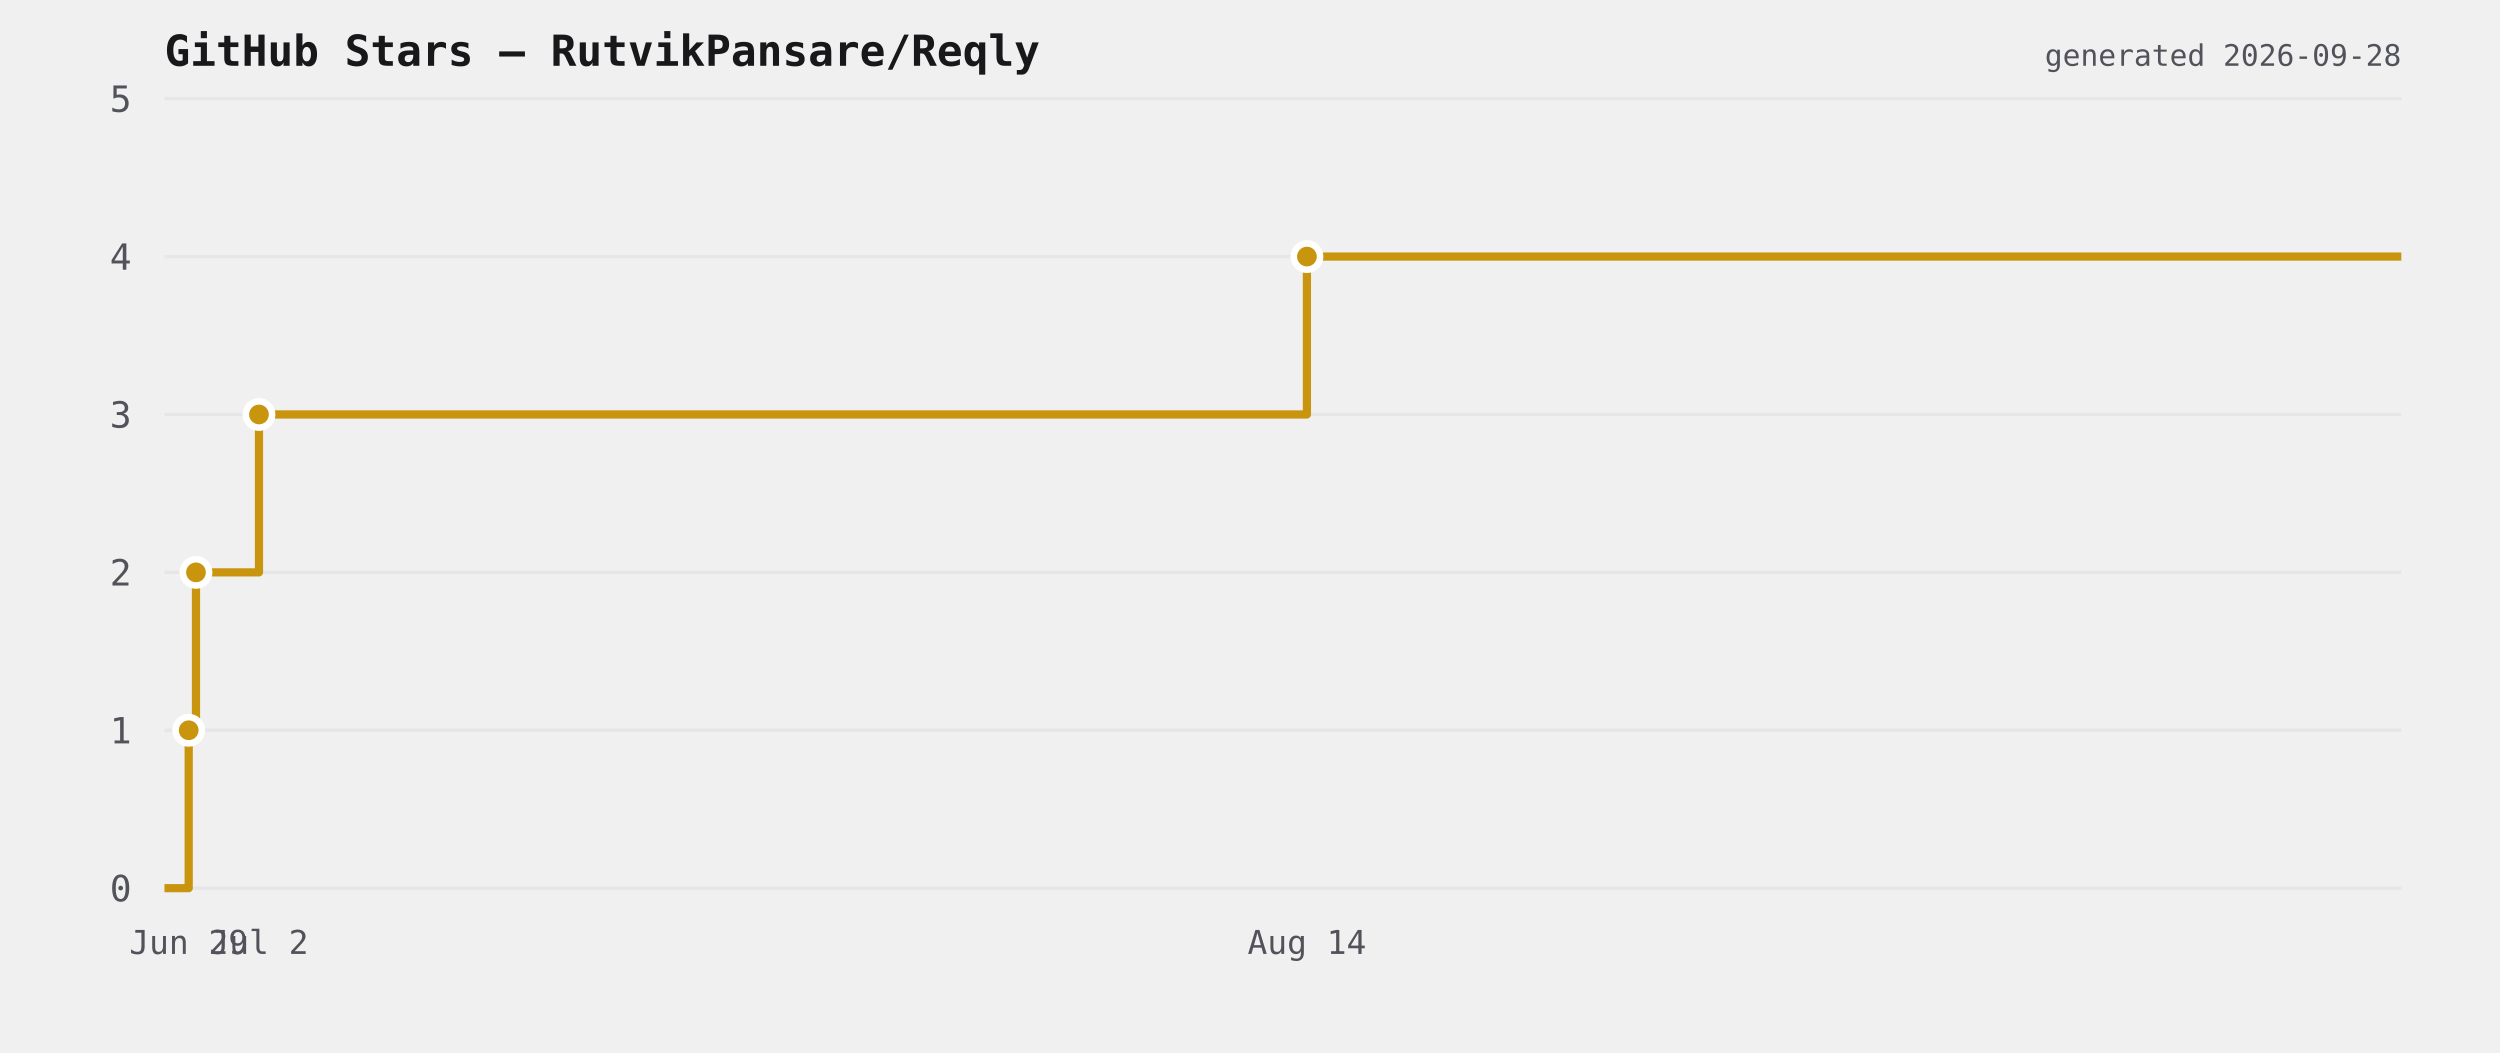
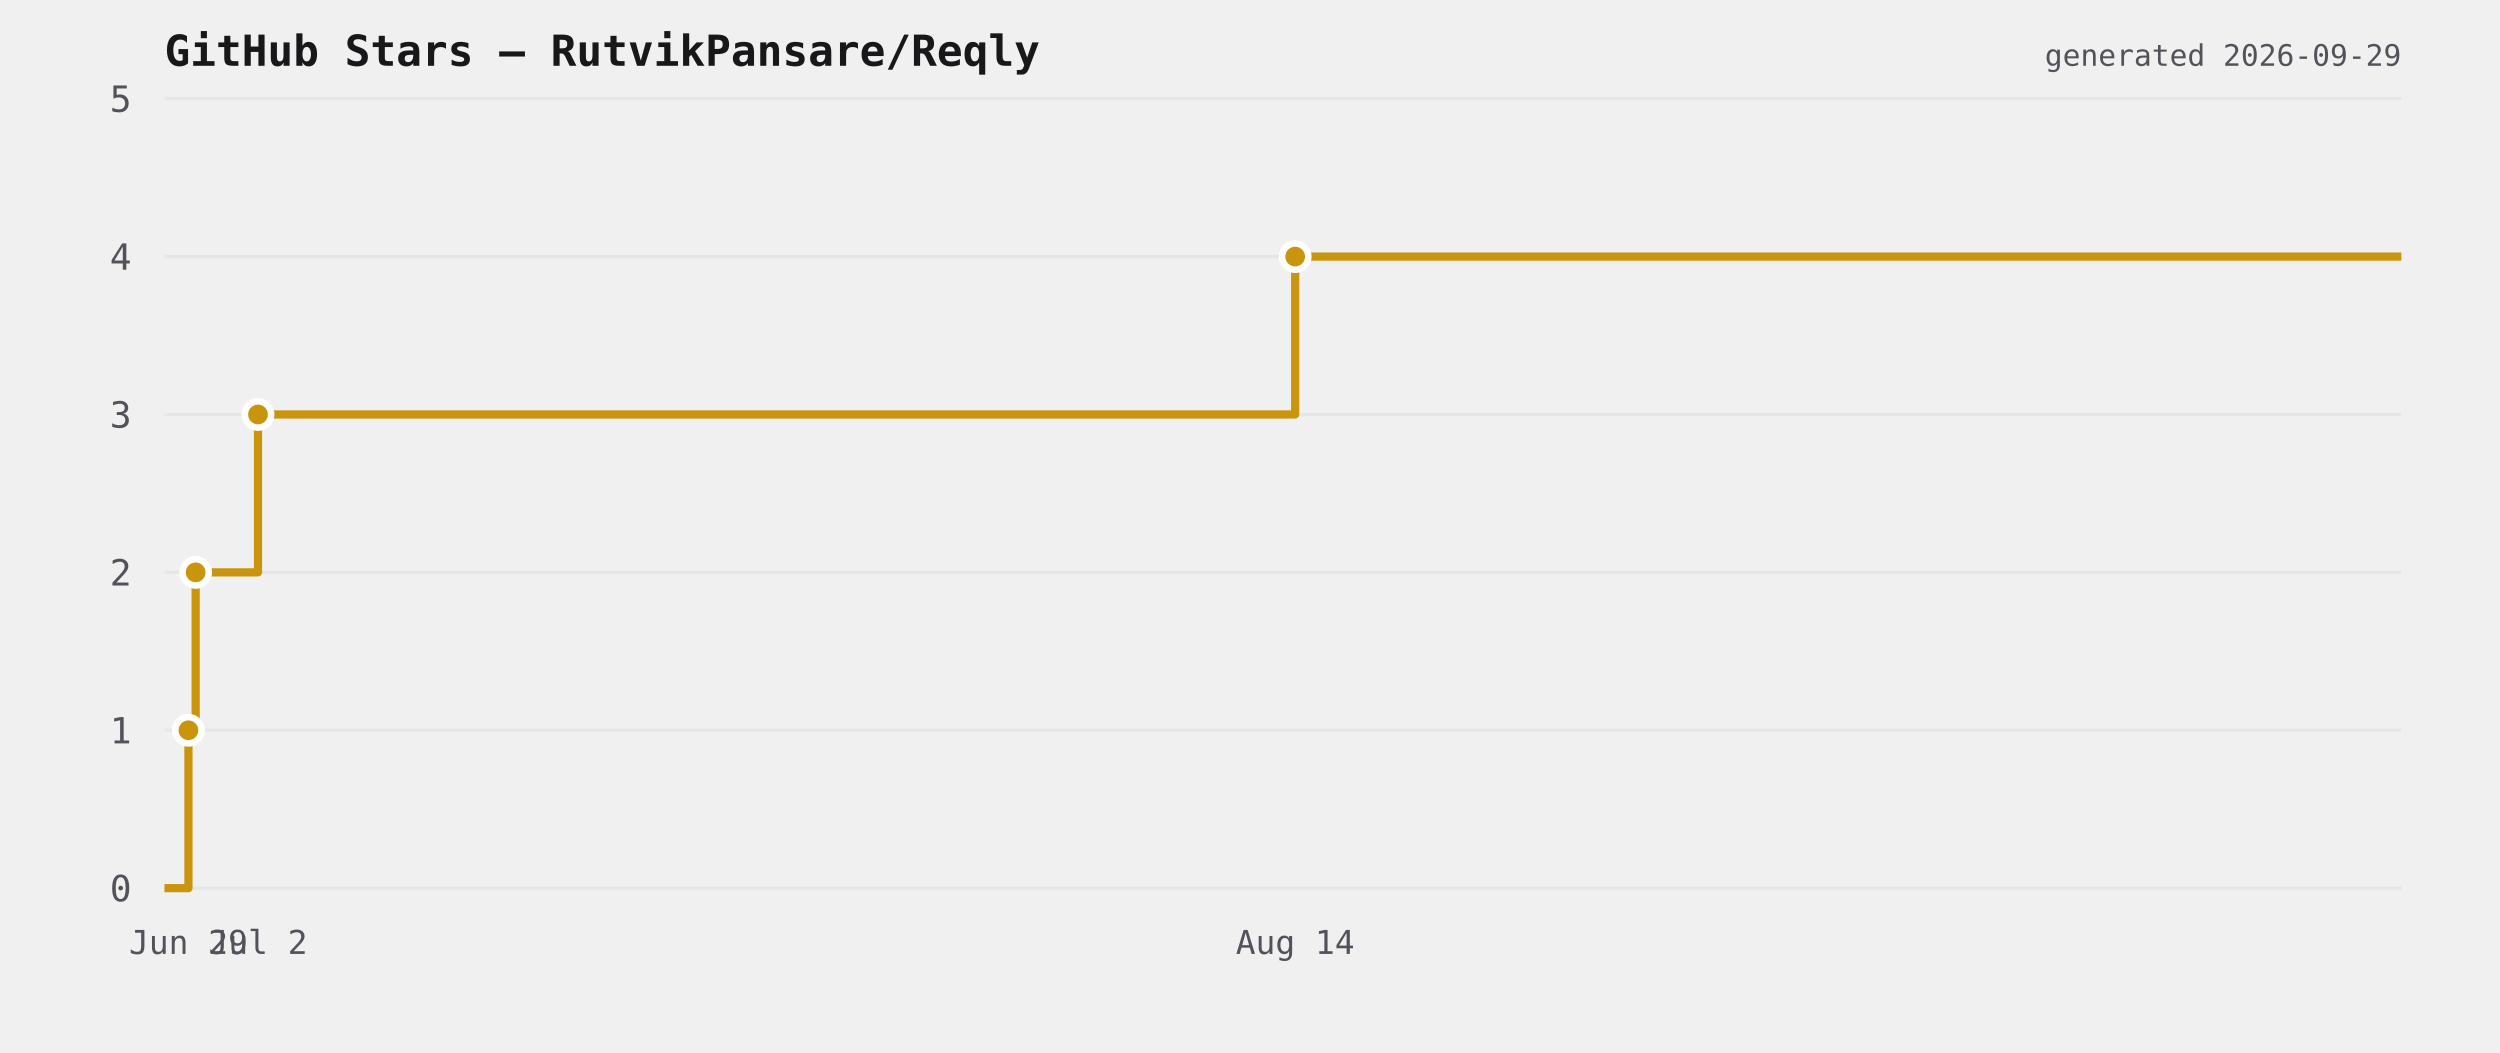
<svg xmlns="http://www.w3.org/2000/svg" viewBox="0 0 760 320" width="760" height="320">
  <rect width="760" height="320" fill="transparent" />
  <text x="50" y="20" font-size="13" font-weight="600" fill="#18181b" font-family="ui-monospace,monospace">GitHub Stars — RutvikPansare/Reqly</text>
  <line x1="50" y1="270" x2="730" y2="270" stroke="#e6e6e6" stroke-width="1" />
  <text x="40" y="274" font-size="11" fill="#52525b" text-anchor="end" font-family="ui-monospace,monospace">0</text>
  <line x1="50" y1="222" x2="730" y2="222" stroke="#e6e6e6" stroke-width="1" />
  <text x="40" y="226" font-size="11" fill="#52525b" text-anchor="end" font-family="ui-monospace,monospace">1</text>
  <line x1="50" y1="174" x2="730" y2="174" stroke="#e6e6e6" stroke-width="1" />
  <text x="40" y="178" font-size="11" fill="#52525b" text-anchor="end" font-family="ui-monospace,monospace">2</text>
  <line x1="50" y1="126" x2="730" y2="126" stroke="#e6e6e6" stroke-width="1" />
  <text x="40" y="130" font-size="11" fill="#52525b" text-anchor="end" font-family="ui-monospace,monospace">3</text>
  <line x1="50" y1="78" x2="730" y2="78" stroke="#e6e6e6" stroke-width="1" />
  <text x="40" y="82" font-size="11" fill="#52525b" text-anchor="end" font-family="ui-monospace,monospace">4</text>
  <line x1="50" y1="30" x2="730" y2="30" stroke="#e6e6e6" stroke-width="1" />
  <text x="40" y="34" font-size="11" fill="#52525b" text-anchor="end" font-family="ui-monospace,monospace">5</text>
-   <path d="M 50 270 L 57.364 270 L 57.364 222 L 59.576 222 L 59.576 174 L 78.726 174 L 78.726 126 L 397.305 126 L 397.305 78 L 730 78 L 730 78" fill="none" stroke="#c9950f" stroke-width="2.5" stroke-linejoin="round" />
-   <circle cx="57.364" cy="222" r="4" fill="#c9950f" stroke="#ffffff" stroke-width="2" />
-   <circle cx="59.576" cy="174" r="4" fill="#c9950f" stroke="#ffffff" stroke-width="2" />
-   <circle cx="78.726" cy="126" r="4" fill="#c9950f" stroke="#ffffff" stroke-width="2" />
-   <circle cx="397.305" cy="78" r="4" fill="#c9950f" stroke="#ffffff" stroke-width="2" />
-   <text x="57.364" y="290" font-size="10" fill="#52525b" text-anchor="middle" font-family="ui-monospace,monospace">Jun 29</text>
-   <text x="78.726" y="290" font-size="10" fill="#52525b" text-anchor="middle" font-family="ui-monospace,monospace">Jul 2</text>
-   <text x="397.305" y="290" font-size="10" fill="#52525b" text-anchor="middle" font-family="ui-monospace,monospace">Aug 14</text>
-   <text x="730" y="20" font-size="9" fill="#52525b" text-anchor="end" font-family="ui-monospace,monospace">generated 2026-09-28</text>
+   <path d="M 50 270 L 57.288 270 L 57.288 222 L 59.478 222 L 59.478 174 L 78.431 174 L 78.431 126 L 393.731 126 L 393.731 78 L 730 78 L 730 78" fill="none" stroke="#c9950f" stroke-width="2.5" stroke-linejoin="round" />
+   <circle cx="57.288" cy="222" r="4" fill="#c9950f" stroke="#ffffff" stroke-width="2" />
+   <circle cx="59.478" cy="174" r="4" fill="#c9950f" stroke="#ffffff" stroke-width="2" />
+   <circle cx="78.431" cy="126" r="4" fill="#c9950f" stroke="#ffffff" stroke-width="2" />
+   <circle cx="393.731" cy="78" r="4" fill="#c9950f" stroke="#ffffff" stroke-width="2" />
+   <text x="57.288" y="290" font-size="10" fill="#52525b" text-anchor="middle" font-family="ui-monospace,monospace">Jun 29</text>
+   <text x="78.431" y="290" font-size="10" fill="#52525b" text-anchor="middle" font-family="ui-monospace,monospace">Jul 2</text>
+   <text x="393.731" y="290" font-size="10" fill="#52525b" text-anchor="middle" font-family="ui-monospace,monospace">Aug 14</text>
+   <text x="730" y="20" font-size="9" fill="#52525b" text-anchor="end" font-family="ui-monospace,monospace">generated 2026-09-29</text>
</svg>
